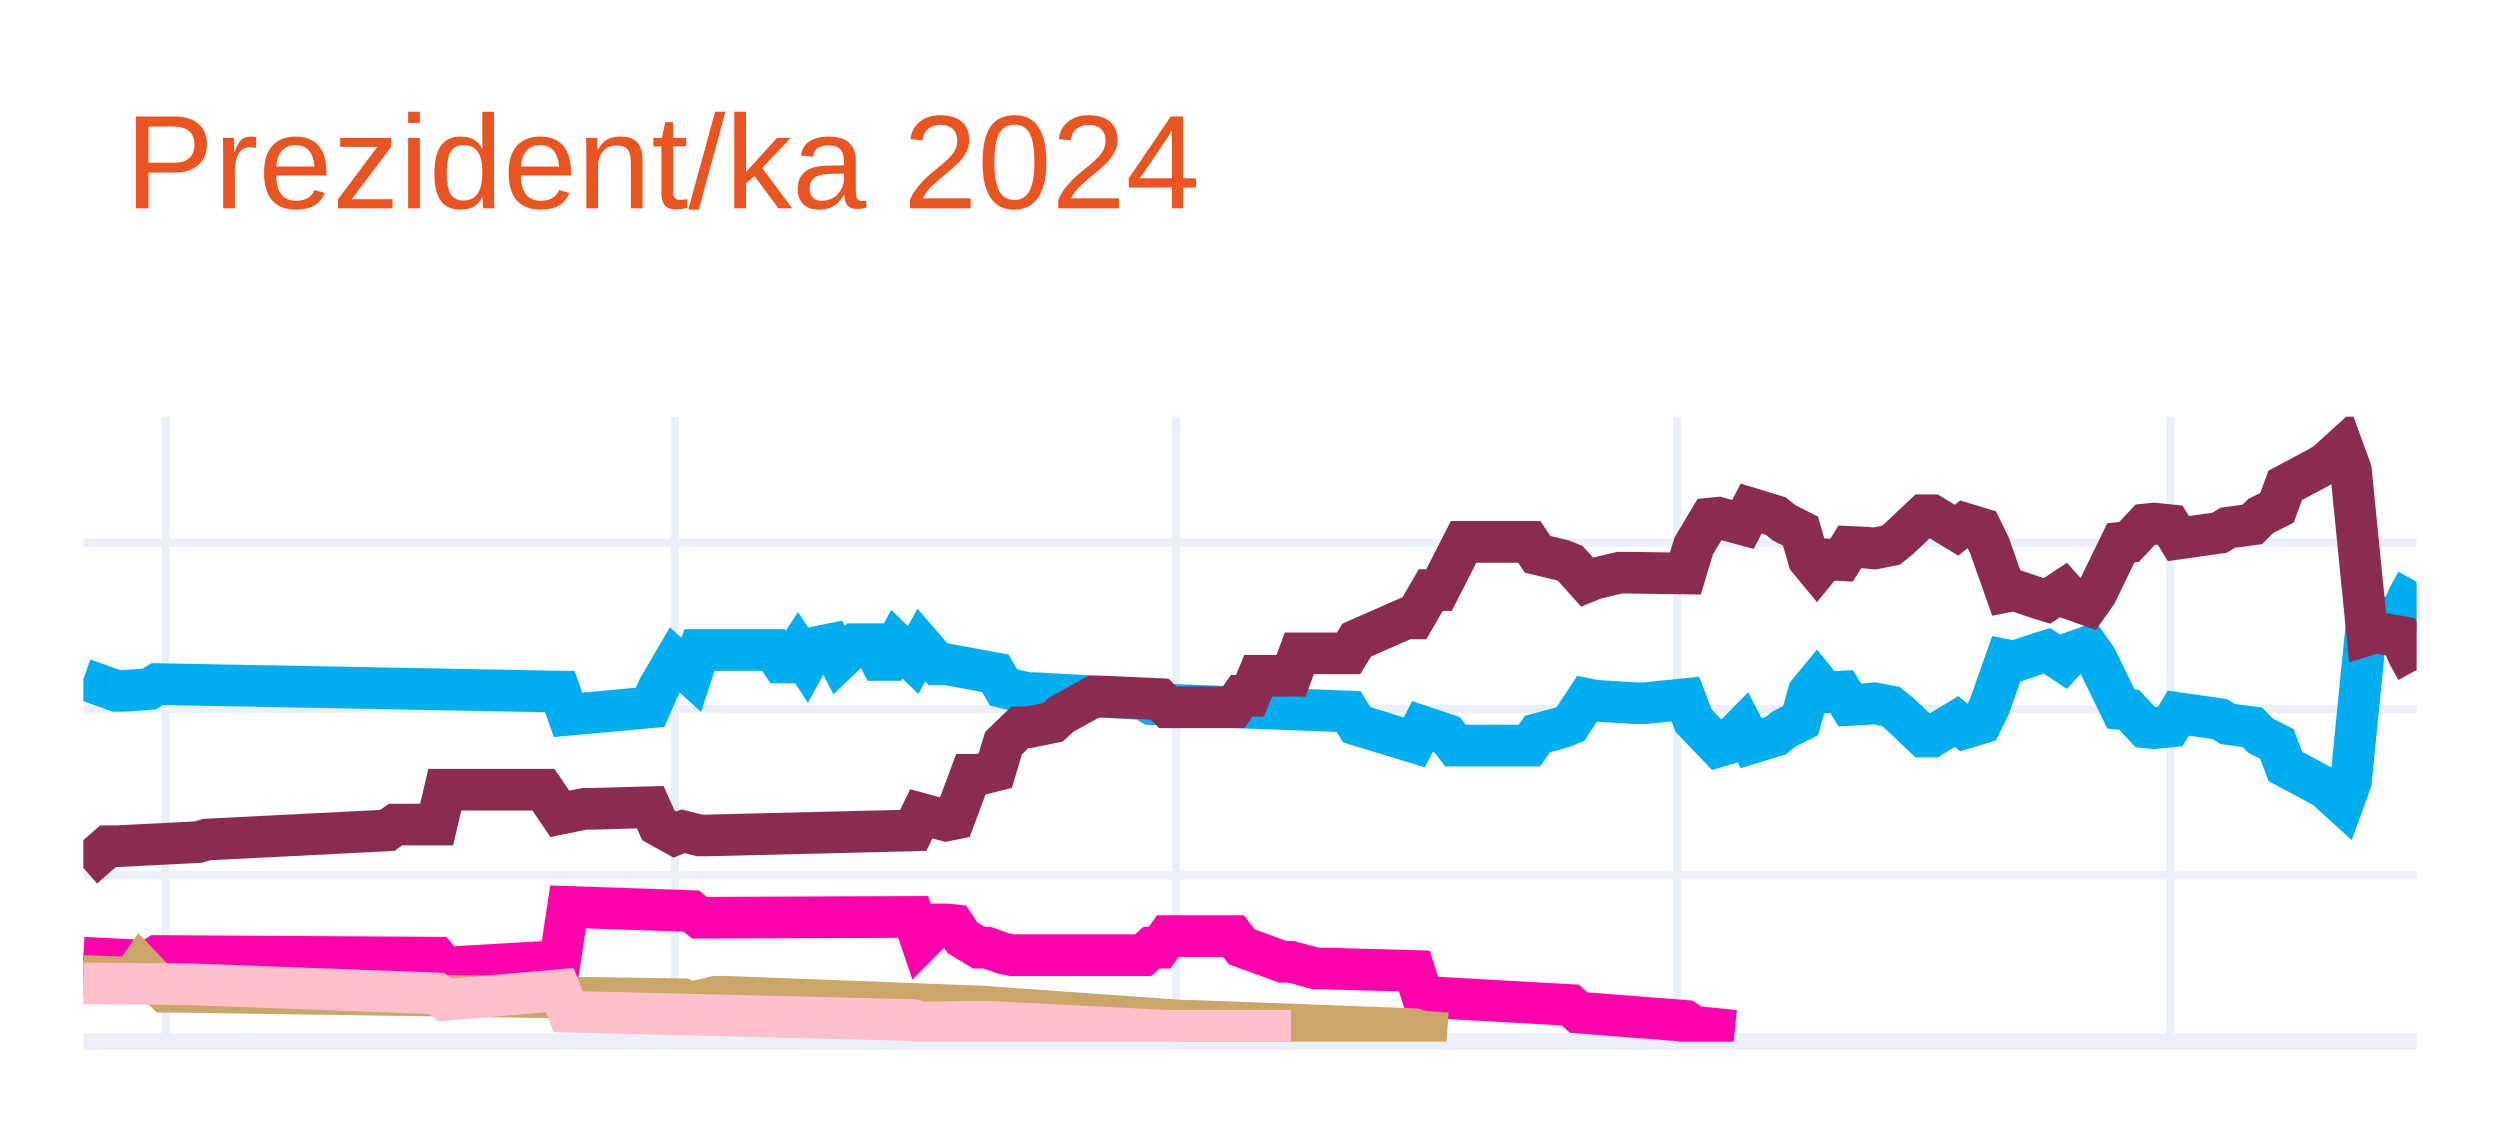
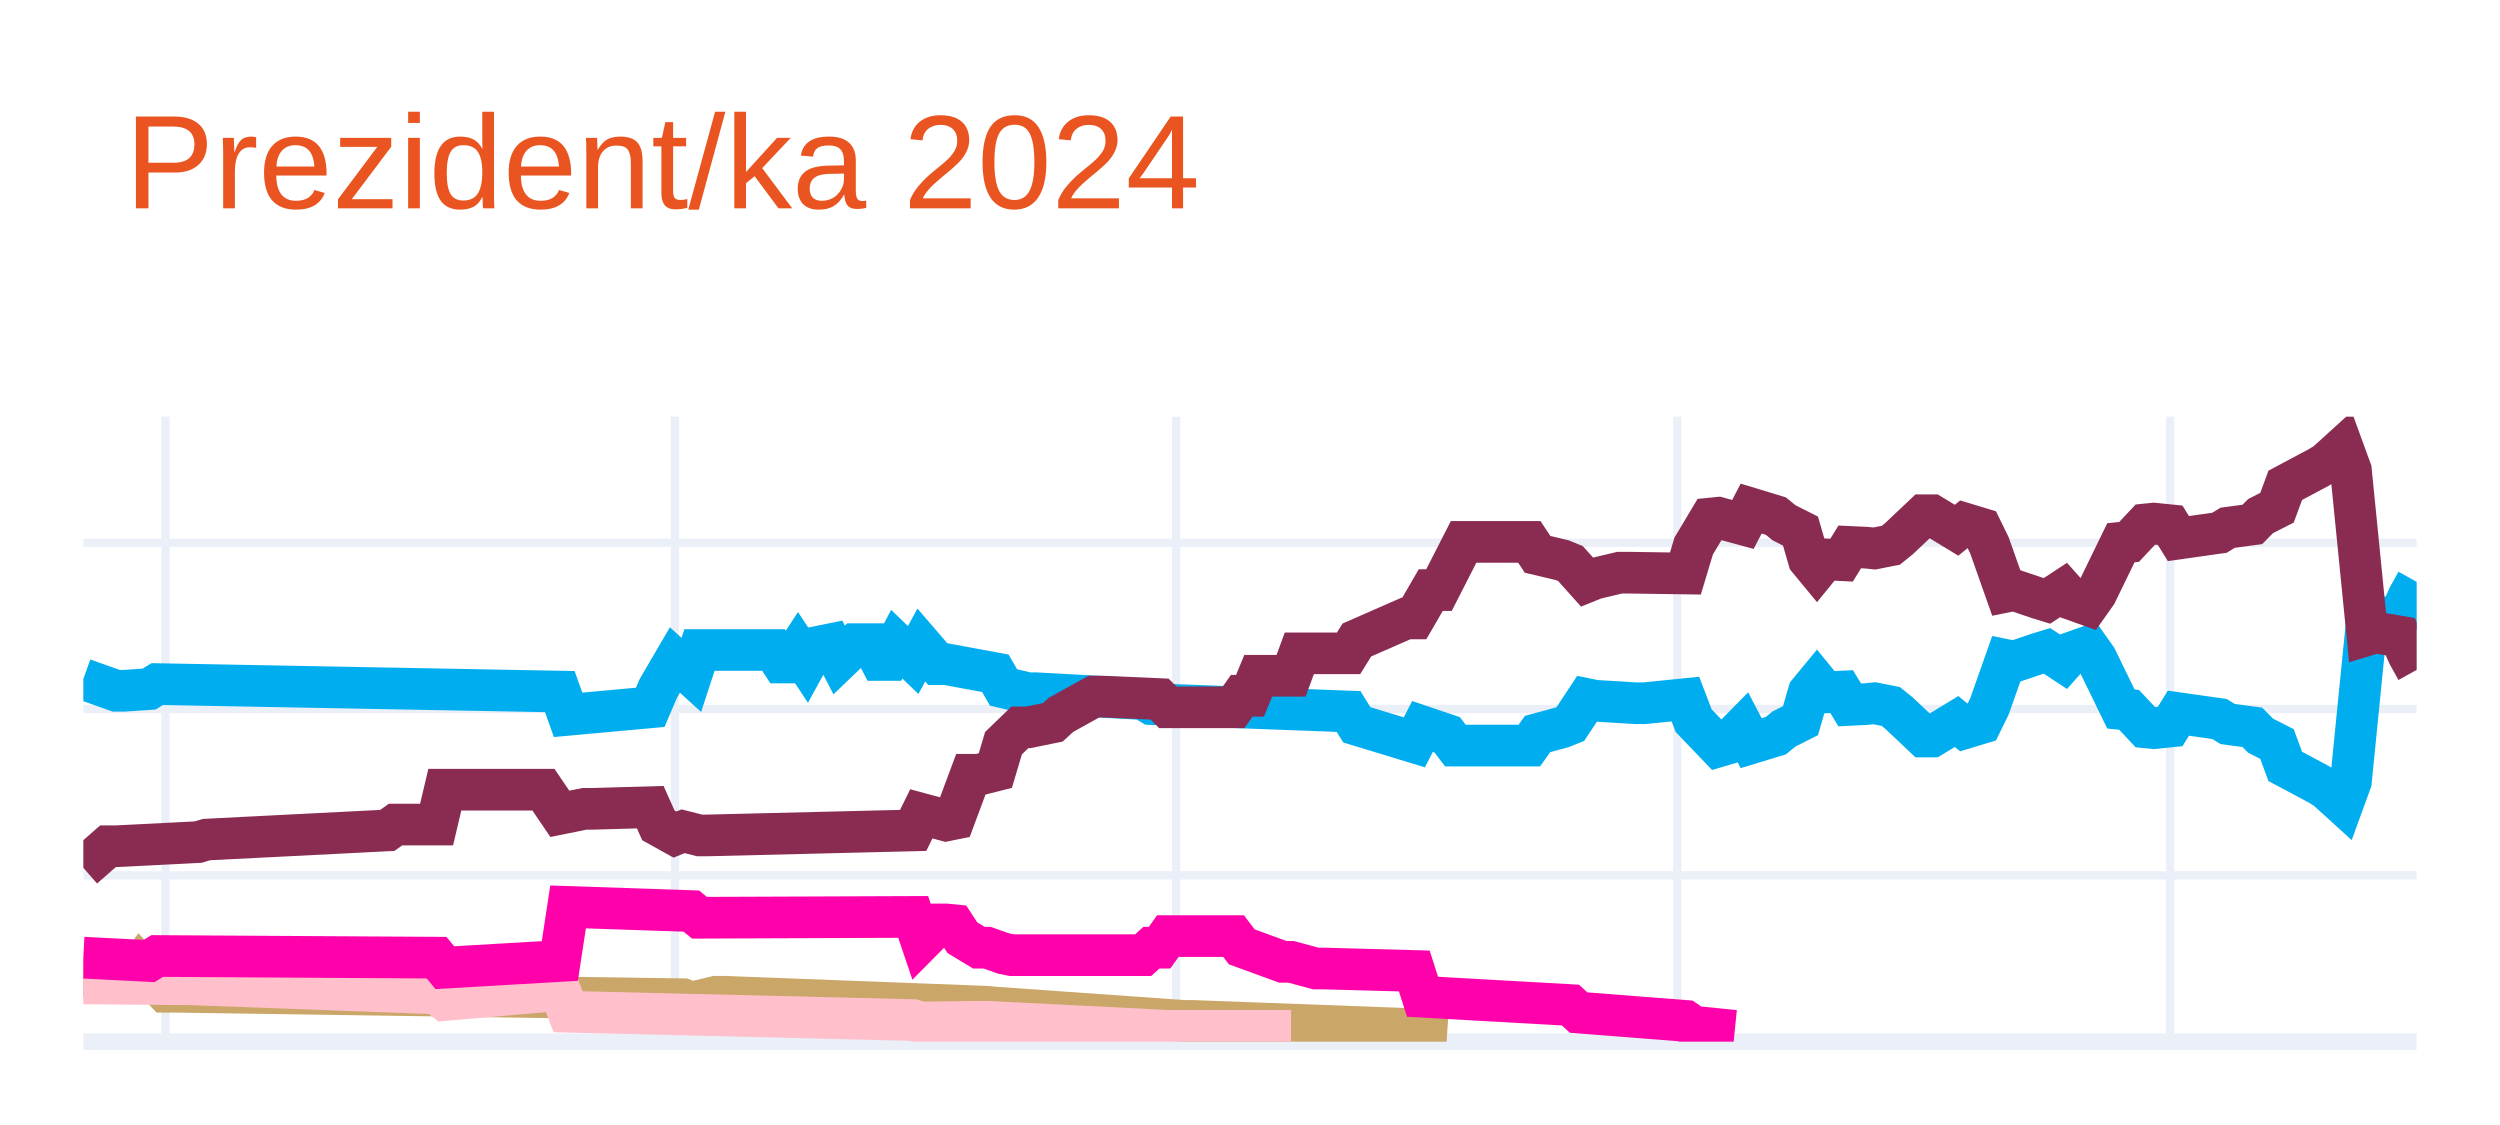
<svg xmlns="http://www.w3.org/2000/svg" class="main-svg" width="300" height="135" style="" viewBox="0 0 300 135">
  <rect x="0" y="0" width="300" height="135" style="fill: rgb(255, 255, 255); fill-opacity: 1;" />
-   <defs id="defs-39c1d4">
+   <defs id="defs-b9ae30">
    <g class="clips">
-       <clipPath id="clip39c1d4xyplot" class="plotclip">
+       <clipPath id="clipb9ae30xyplot" class="plotclip">
        <rect width="280" height="75" />
      </clipPath>
-       <clipPath class="axesclip" id="clip39c1d4x">
+       <clipPath class="axesclip" id="clipb9ae30x">
        <rect x="10" y="0" width="280" height="135" />
      </clipPath>
-       <clipPath class="axesclip" id="clip39c1d4y">
+       <clipPath class="axesclip" id="clipb9ae30y">
        <rect x="0" y="50" width="300" height="75" />
      </clipPath>
-       <clipPath class="axesclip" id="clip39c1d4xy">
+       <clipPath class="axesclip" id="clipb9ae30xy">
        <rect x="10" y="50" width="280" height="75" />
      </clipPath>
    </g>
    <g class="gradients" />
    <g class="patterns" />
  </defs>
  <g class="bglayer" />
  <g class="layer-below">
    <g class="imagelayer" />
    <g class="shapelayer" />
  </g>
  <g class="cartesianlayer">
    <g class="subplot xy">
      <g class="layer-subplot">
        <g class="shapelayer" />
        <g class="imagelayer" />
      </g>
      <g class="minor-gridlayer">
        <g class="x" />
        <g class="y" />
      </g>
      <g class="gridlayer">
        <g class="x">
          <path class="xgrid crisp" transform="translate(19.86,0)" d="M0,50v75" style="stroke: rgb(235, 240, 248); stroke-opacity: 1; stroke-width: 1px;" />
          <path class="xgrid crisp" transform="translate(80.99,0)" d="M0,50v75" style="stroke: rgb(235, 240, 248); stroke-opacity: 1; stroke-width: 1px;" />
          <path class="xgrid crisp" transform="translate(141.13,0)" d="M0,50v75" style="stroke: rgb(235, 240, 248); stroke-opacity: 1; stroke-width: 1px;" />
          <path class="xgrid crisp" transform="translate(201.27,0)" d="M0,50v75" style="stroke: rgb(235, 240, 248); stroke-opacity: 1; stroke-width: 1px;" />
          <path class="xgrid crisp" transform="translate(260.42,0)" d="M0,50v75" style="stroke: rgb(235, 240, 248); stroke-opacity: 1; stroke-width: 1px;" />
        </g>
        <g class="y">
          <path class="ygrid crisp" transform="translate(0,105.04)" d="M10,0h280" style="stroke: rgb(235, 240, 248); stroke-opacity: 1; stroke-width: 1px;" />
          <path class="ygrid crisp" transform="translate(0,85.08)" d="M10,0h280" style="stroke: rgb(235, 240, 248); stroke-opacity: 1; stroke-width: 1px;" />
          <path class="ygrid crisp" transform="translate(0,65.13)" d="M10,0h280" style="stroke: rgb(235, 240, 248); stroke-opacity: 1; stroke-width: 1px;" />
        </g>
      </g>
      <g class="zerolinelayer">
        <path class="yzl zl crisp" transform="translate(0,125)" d="M10,0h280" style="stroke: rgb(235, 240, 248); stroke-opacity: 1; stroke-width: 2px;" />
      </g>
      <g class="layer-between">
        <g class="shapelayer" />
        <g class="imagelayer" />
      </g>
      <path class="xlines-below" />
      <path class="ylines-below" />
      <g class="overlines-below" />
      <g class="xaxislayer-below" />
      <g class="yaxislayer-below" />
      <g class="overaxes-below" />
      <g class="overplot">
-         <g class="xy" transform="translate(10,50)" clip-path="url(#clip39c1d4xyplot)">
+         <g class="xy" transform="translate(10,50)" clip-path="url(#clipb9ae30xyplot)">
          <g class="scatterlayer mlayer">
-             <g class="trace scatter trace92acca" style="stroke-miterlimit: 2; opacity: 1;">
+             <g class="trace scatter tracebea31f" style="stroke-miterlimit: 2; opacity: 1;">
              <g class="fills" />
              <g class="errorbars" />
              <g class="lines">
                <path class="js-line" d="M0,31.49L3.94,32.89L4.93,32.89L7.89,32.69L8.87,32.09L57.18,32.99L58.17,35.78L68.03,34.88L69.01,32.59L70.99,29.2L71.97,30.09L72.96,30.99L73.94,28L82.82,28L83.8,29.5L84.79,29.5L85.77,28L86.76,29.5L87.75,27.7L89.72,27.3L90.7,29.2L92.68,27.3L93.66,27.3L94.65,27.3L95.63,29.2L96.62,29.2L97.61,27.3L99.58,29.2L100.56,27.4L102.54,29.7L103.52,29.7L109.44,30.79L110.42,32.49L113.38,33.19L114.37,33.19L127.18,33.89L128.17,34.49L151.83,35.38L152.82,36.98L159.72,39.08L160.7,37.18L163.66,38.18L164.65,39.47L173.52,39.47L174.51,38.08L177.46,37.28L178.45,36.88L180.42,33.89L181.41,34.09L186.34,34.39L187.32,34.39L192.25,33.89L193.24,36.48L196.2,39.57L197.18,39.28L199.15,37.28L200.14,39.18L203.1,38.28L204.08,37.48L206.06,36.48L207.04,33.09L208.03,31.89L209.01,33.09L210.99,32.99L211.97,34.59L213.94,34.49L214.93,34.39L216.9,34.78L217.89,35.58L220.85,38.38L221.83,38.38L224.79,36.58L225.77,37.38L227.75,36.78L228.73,34.78L230.7,29.2L231.69,29.4L234.65,28.4L235.63,28.1L237.61,29.4L238.59,28.3L240.56,27.6L241.55,29L244.51,35.08L245.49,35.18L247.46,37.28L248.45,37.38L250.42,37.18L251.41,35.58L256.34,36.28L257.32,36.88L260.28,37.28L261.27,38.28L263.24,39.28L264.23,41.97L268.17,44.07L269.15,44.66L271.13,46.46L272.11,43.77L274.08,24.01L275.07,24.31L278.03,23.81L279.01,21.61L280,19.82" style="vector-effect: none; fill: none; stroke: rgb(0, 174, 239); stroke-opacity: 1; stroke-width: 5px; opacity: 1;" />
              </g>
              <g class="points" />
              <g class="text" />
            </g>
-             <g class="trace scatter trace09ba9d" style="stroke-miterlimit: 2; opacity: 1;">
+             <g class="trace scatter trace8225b7" style="stroke-miterlimit: 2; opacity: 1;">
              <g class="fills" />
              <g class="errorbars" />
              <g class="lines">
                <path class="js-line" d="M0,54.14L2.96,51.55L3.94,51.55L13.8,51.05L14.79,50.75L36.48,49.65L37.46,48.95L42.39,48.95L43.38,44.76L55.21,44.76L57.18,47.66L60.14,47.06L61.13,47.06L68.03,46.86L69.01,49.05L70.99,50.15L71.97,49.75L73.94,50.25L74.93,50.25L99.58,49.65L100.56,47.66L103.52,48.46L104.51,48.26L106.48,42.97L107.46,42.97L109.44,42.47L110.42,39.18L112.39,37.28L113.38,37.28L116.34,36.68L117.32,35.78L121.27,33.59L122.25,33.59L129.15,33.89L130.14,34.88L138.03,34.88L139.01,33.49L140,33.49L140.99,31.09L144.93,31.09L145.92,28.4L151.83,28.4L152.82,26.8L158.73,24.21L159.72,24.21L161.69,20.81L162.68,20.81L165.63,15.03L166.62,15.03L173.52,15.03L174.51,16.52L177.46,17.22L178.45,17.62L180.42,19.82L181.41,19.42L184.37,18.72L185.35,18.72L192.25,18.82L193.24,15.53L195.21,12.23L196.2,12.13L199.15,12.93L200.14,11.03L203.1,11.93L204.08,12.73L206.06,13.73L207.04,17.12L208.03,18.32L209.01,17.12L210.99,17.22L211.97,15.63L213.94,15.72L214.93,15.82L216.9,15.43L217.89,14.63L220.85,11.83L221.83,11.83L224.79,13.63L225.77,12.83L227.75,13.43L228.73,15.43L230.7,21.01L231.69,20.81L234.65,21.81L235.63,22.11L237.61,20.81L238.59,21.91L240.56,22.61L241.55,21.21L244.51,15.13L245.49,15.03L247.46,12.93L248.45,12.83L250.42,13.03L251.41,14.63L256.34,13.93L257.32,13.33L260.28,12.93L261.27,11.93L263.24,10.93L264.23,8.24L268.17,6.14L269.15,5.55L271.13,3.75L272.11,6.44L274.08,26.2L275.07,25.9L278.03,26.4L279.01,28.6L280,30.39" style="vector-effect: none; fill: none; stroke: rgb(138, 44, 81); stroke-opacity: 1; stroke-width: 5px; opacity: 1;" />
              </g>
              <g class="points" />
              <g class="text" />
            </g>
-             <g class="trace scatter trace1ad6dd" style="stroke-miterlimit: 2; opacity: 1;">
-               <g class="fills" />
-               <g class="errorbars" />
-               <g class="lines">
-                 <path class="js-line" d="M0,64.92L7.89,65.32L8.87,64.72L42.39,64.92L43.38,66.12L57.18,65.32L58.17,58.83L72.96,59.33L73.94,60.13L99.58,60.03L100.56,62.93L102.54,60.93L103.52,60.93L104.51,61.03L105.49,62.53L107.46,63.72L108.45,63.72L110.42,64.42L111.41,64.62L127.18,64.62L128.17,63.72L129.15,63.72L130.14,62.33L138.03,62.33L139.01,63.62L143.94,65.42L144.93,65.42L147.89,66.22L148.87,66.22L159.72,66.52L160.7,69.61L178.45,70.61L179.44,71.51L192.25,72.51L193.24,73.2L198.17,73.7" style="vector-effect: none; fill: none; stroke: rgb(255, 1, 170); stroke-opacity: 1; stroke-width: 5px; opacity: 1;" />
-               </g>
-               <g class="points" />
-               <g class="text" />
-             </g>
-             <g class="trace scatter trace90f74c" style="stroke-miterlimit: 2; opacity: 1;">
+             <g class="trace scatter tracef99e2e" style="stroke-miterlimit: 2; opacity: 1;">
              <g class="fills" />
              <g class="errorbars" />
              <g class="lines">
                <path class="js-line" d="M0,67.12L5.92,67.32L6.9,65.92L9.86,69.01L10.85,69.01L71.97,69.91L72.96,70.31L75.92,69.61L76.9,69.61L108.45,70.81L109.44,70.91L132.11,72.51L133.1,72.51L159.72,73.5L160.7,73.8L163.66,74" style="vector-effect: none; fill: none; stroke: rgb(202, 166, 105); stroke-opacity: 1; stroke-width: 5px; opacity: 1;" />
              </g>
              <g class="points" />
              <g class="text" />
            </g>
-             <g class="trace scatter trace561000" style="stroke-miterlimit: 2; opacity: 1;">
+             <g class="trace scatter trace7da4c4" style="stroke-miterlimit: 2; opacity: 1;">
              <g class="fills" />
              <g class="errorbars" />
              <g class="lines">
                <path class="js-line" d="M0,68.01L11.83,68.11L12.82,68.11L42.39,69.21L43.38,70.01L57.18,68.81L58.17,71.41L99.58,72.41L100.56,72.7L107.46,72.61L108.45,72.61L130.14,73.7L132.11,73.7L144.93,73.7" style="vector-effect: none; fill: none; stroke: rgb(255, 192, 203); stroke-opacity: 1; stroke-width: 5px; opacity: 1;" />
+               </g>
+               <g class="points" />
+               <g class="text" />
+             </g>
+             <g class="trace scatter trace95f587" style="stroke-miterlimit: 2; opacity: 1;">
+               <g class="fills" />
+               <g class="errorbars" />
+               <g class="lines">
+                 <path class="js-line" d="M0,64.92L7.89,65.32L8.87,64.72L42.39,64.92L43.38,66.12L57.18,65.32L58.17,58.83L72.96,59.33L73.94,60.13L99.58,60.03L100.56,62.93L102.54,60.93L103.52,60.93L104.51,61.03L105.49,62.53L107.46,63.72L108.45,63.72L110.42,64.42L111.41,64.62L127.18,64.62L128.17,63.72L129.15,63.72L130.14,62.33L138.03,62.33L139.01,63.62L143.94,65.42L144.93,65.42L147.89,66.22L148.87,66.22L159.72,66.52L160.7,69.61L178.45,70.61L179.44,71.51L192.25,72.51L193.24,73.2L198.17,73.7" style="vector-effect: none; fill: none; stroke: rgb(255, 1, 170); stroke-opacity: 1; stroke-width: 5px; opacity: 1;" />
              </g>
              <g class="points" />
              <g class="text" />
            </g>
          </g>
        </g>
      </g>
      <path class="xlines-above crisp" d="M0,0" style="fill: none;" />
      <path class="ylines-above crisp" d="M0,0" style="fill: none;" />
      <g class="overlines-above" />
      <g class="xaxislayer-above" />
      <g class="yaxislayer-above" />
      <g class="overaxes-above" />
    </g>
  </g>
  <g class="polarlayer" />
  <g class="smithlayer" />
  <g class="ternarylayer" />
  <g class="geolayer" />
  <g class="funnelarealayer" />
  <g class="pielayer" />
  <g class="iciclelayer" />
  <g class="treemaplayer" />
  <g class="sunburstlayer" />
  <g class="glimages" />
-   <defs id="topdefs-39c1d4">
+   <defs id="topdefs-b9ae30">
    <g class="clips" />
  </defs>
  <g class="layer-above">
    <g class="imagelayer" />
    <g class="shapelayer" />
  </g>
  <g class="infolayer">
    <g class="g-gtitle">
      <text class="gtitle" x="15" y="25" text-anchor="start" dy="0em" style="opacity: 1; font-family: Ubuntu, verdana, arial, sans-serif; font-size: 16px; fill: rgb(233, 84, 32); fill-opacity: 1; white-space: pre;">Prezident/ka 2024</text>
    </g>
    <g class="g-xtitle" />
    <g class="g-ytitle" />
  </g>
</svg>
